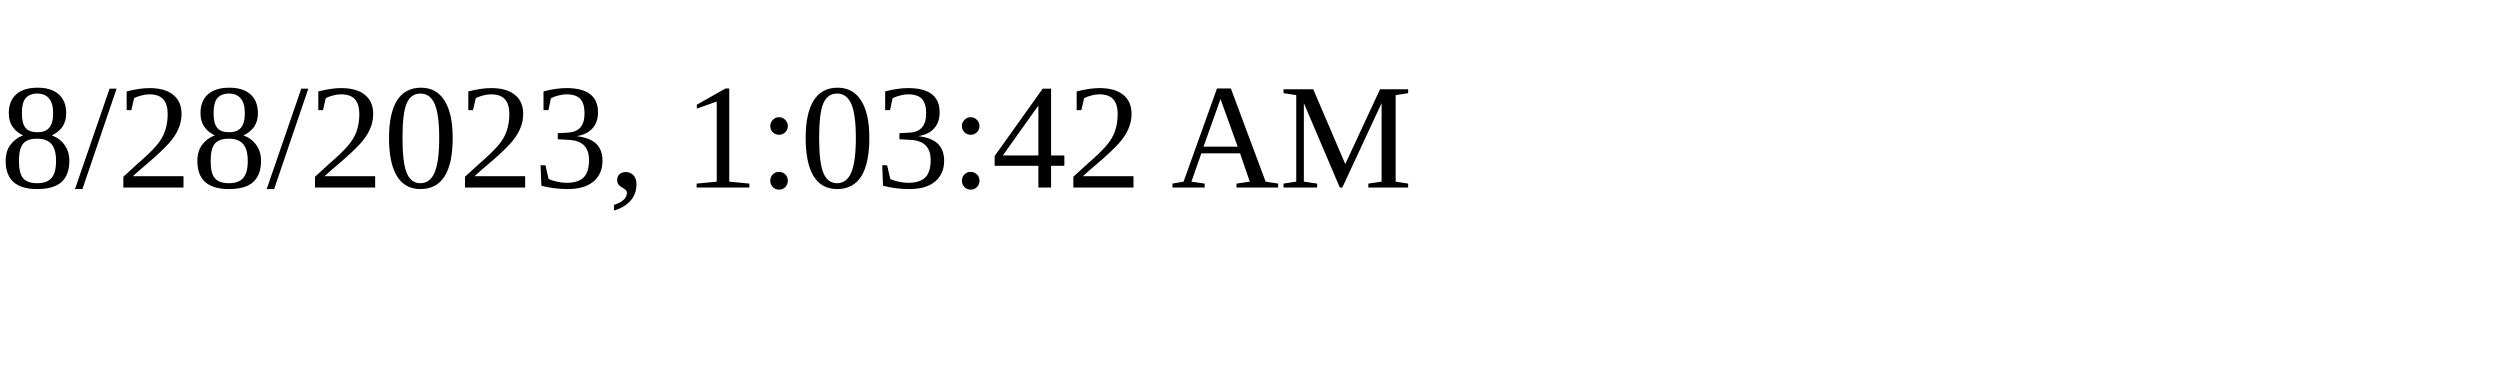
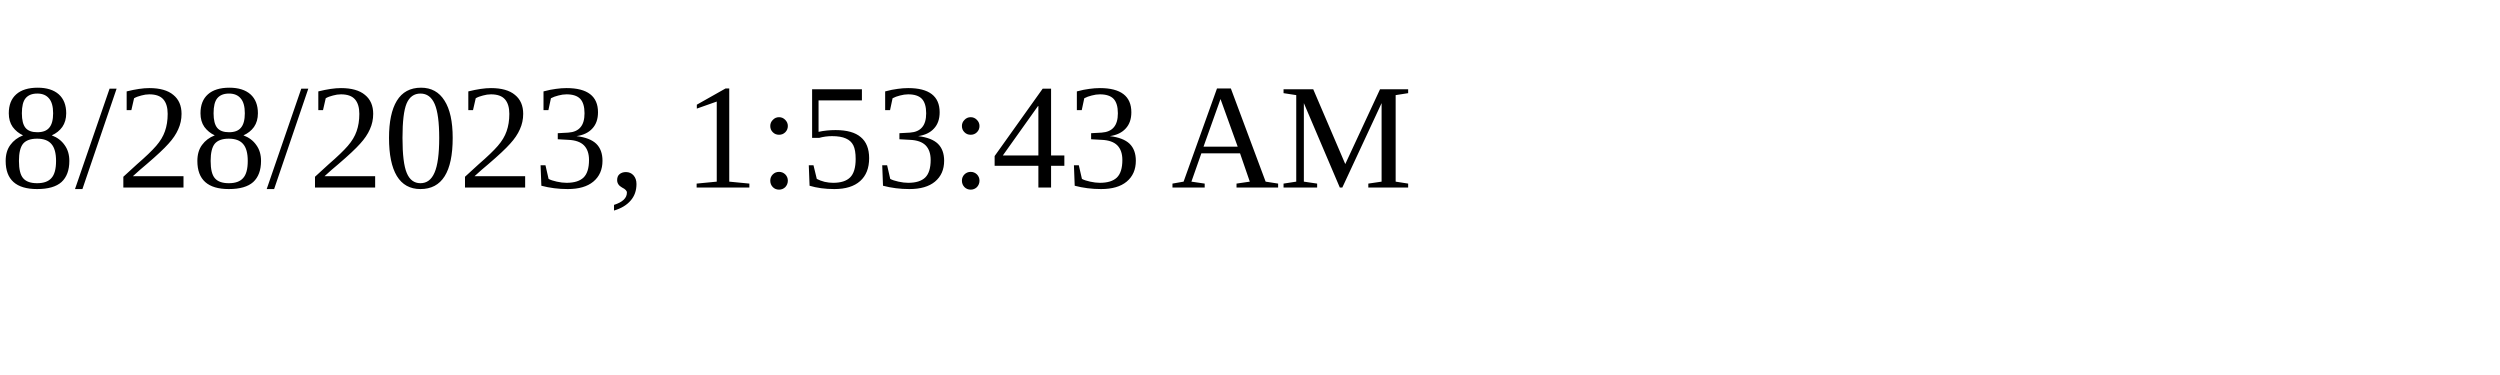
<svg xmlns="http://www.w3.org/2000/svg" height="30" width="200">
-   <text x="0" y="15">8/28/2023, 1:03:42 AM</text>
+   <text x="0" y="15">8/28/2023, 1:53:43 AM</text>
</svg>
